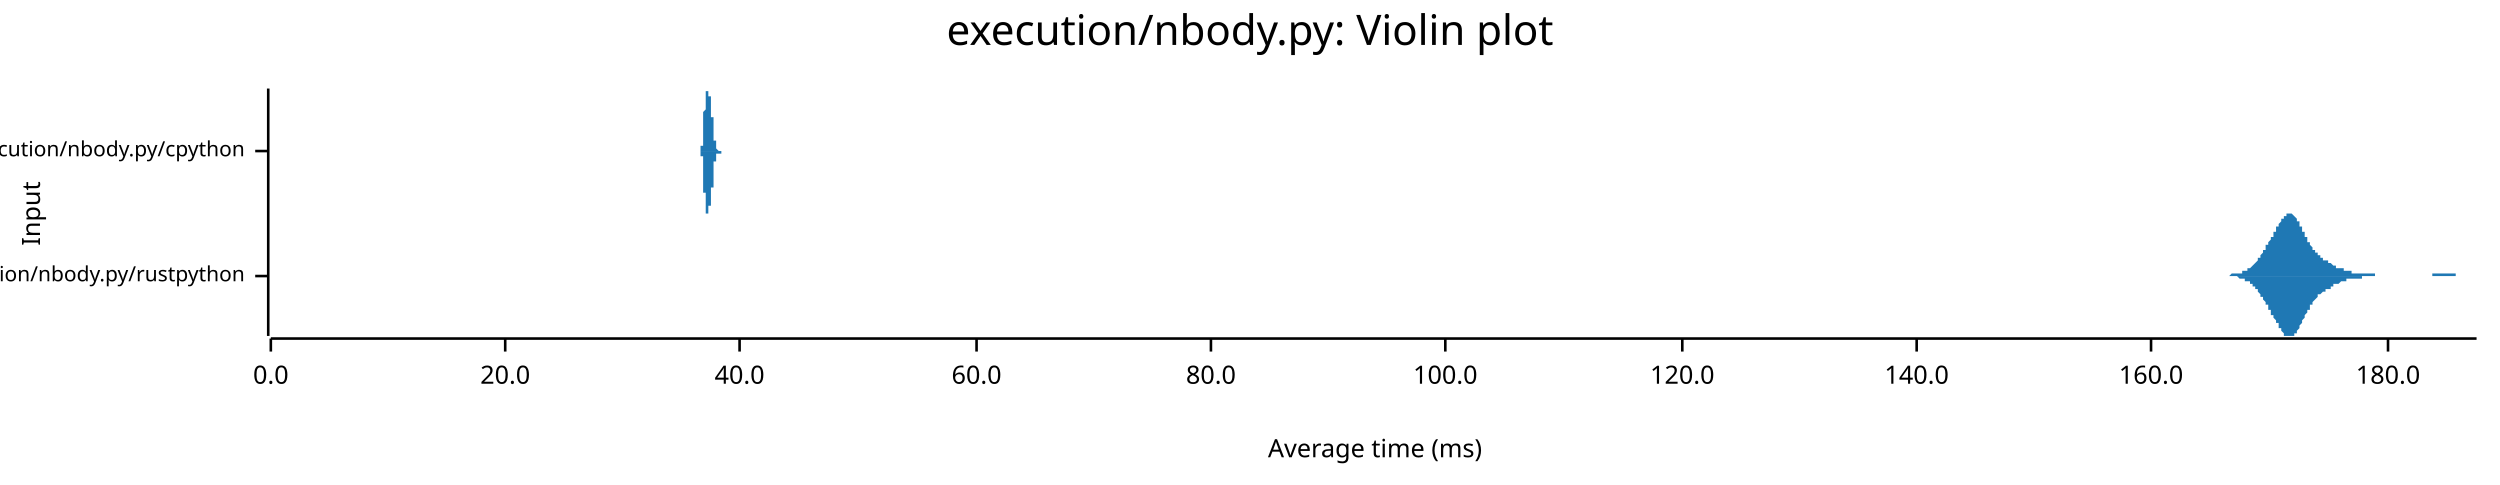
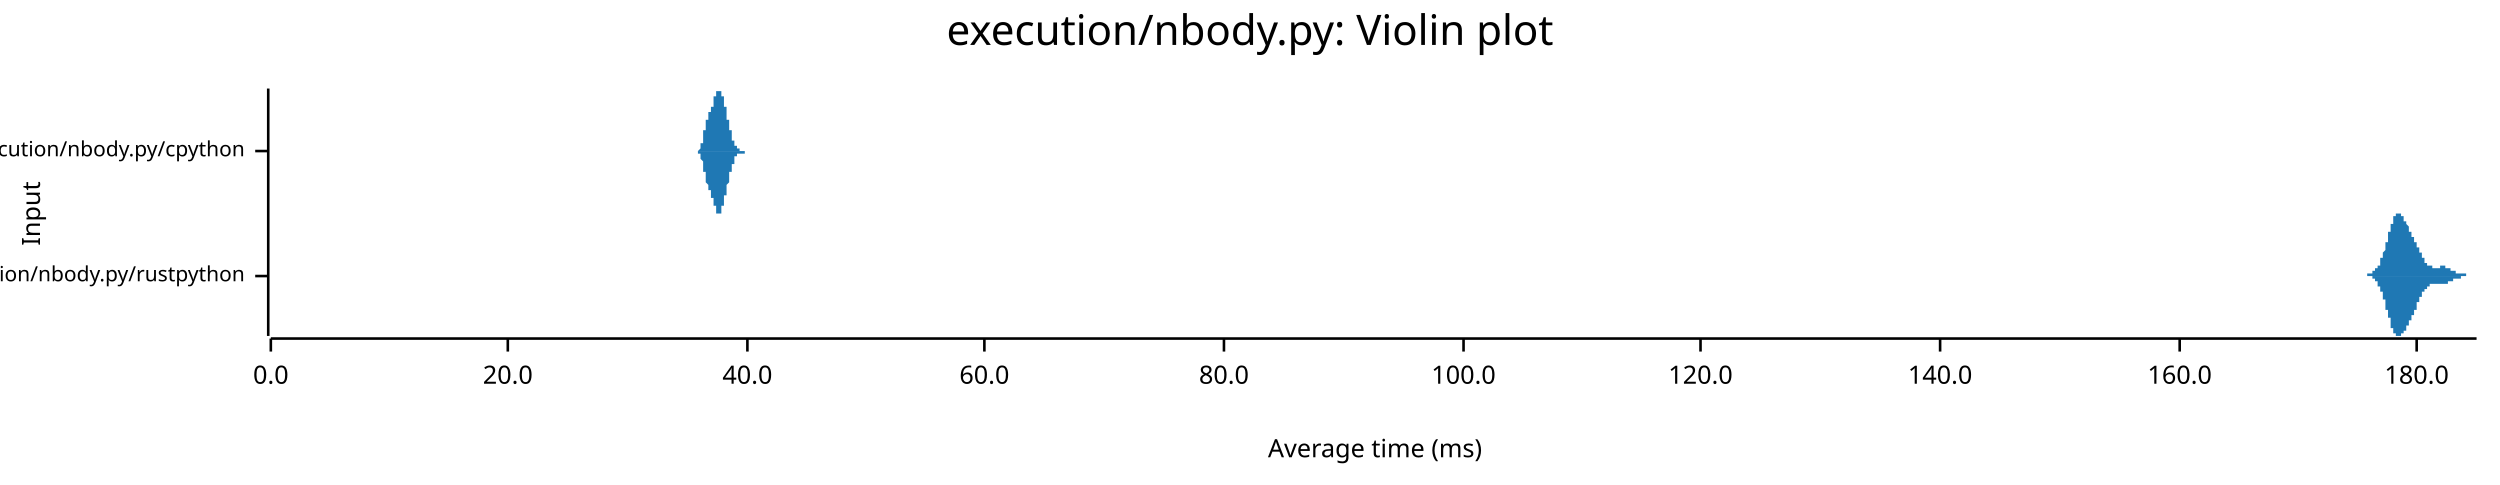
<svg xmlns="http://www.w3.org/2000/svg" width="960" height="186" viewBox="0 0 960 186">
  <text x="480" y="5" dy="0.76em" text-anchor="middle" font-family="sans-serif" font-size="16.129" opacity="1" fill="#000000">
execution/nbody.py: Violin plot
</text>
  <text x="8" y="82" dy="0.76em" text-anchor="middle" font-family="sans-serif" font-size="9.677" opacity="1" fill="#000000" transform="rotate(270, 8, 82)">
Input
</text>
  <text x="528" y="178" dy="-0.5ex" text-anchor="middle" font-family="sans-serif" font-size="9.677" opacity="1" fill="#000000">
Average time (ms)
</text>
  <polyline fill="none" opacity="1" stroke="#000000" stroke-width="1" points="103,34 103,129 " />
  <text x="94" y="106" dy="0.5ex" text-anchor="end" font-family="sans-serif" font-size="8.065" opacity="1" fill="#000000">
execution/nbody.py/rustpython
</text>
  <polyline fill="none" opacity="1" stroke="#000000" stroke-width="1" points="98,106 103,106 " />
  <text x="94" y="58" dy="0.5ex" text-anchor="end" font-family="sans-serif" font-size="8.065" opacity="1" fill="#000000">
execution/nbody.py/cpython
</text>
  <polyline fill="none" opacity="1" stroke="#000000" stroke-width="1" points="98,58 103,58 " />
  <polyline fill="none" opacity="1" stroke="#000000" stroke-width="1" points="104,130 951,130 " />
  <text x="104" y="140" dy="0.76em" text-anchor="middle" font-family="sans-serif" font-size="9.677" opacity="1" fill="#000000">
0.0
</text>
  <polyline fill="none" opacity="1" stroke="#000000" stroke-width="1" points="104,130 104,135 " />
-   <text x="194" y="140" dy="0.76em" text-anchor="middle" font-family="sans-serif" font-size="9.677" opacity="1" fill="#000000">
+   <text x="195" y="140" dy="0.76em" text-anchor="middle" font-family="sans-serif" font-size="9.677" opacity="1" fill="#000000">
20.0
</text>
-   <polyline fill="none" opacity="1" stroke="#000000" stroke-width="1" points="194,130 194,135 " />
-   <text x="284" y="140" dy="0.76em" text-anchor="middle" font-family="sans-serif" font-size="9.677" opacity="1" fill="#000000">
+   <polyline fill="none" opacity="1" stroke="#000000" stroke-width="1" points="195,130 195,135 " />
+   <text x="287" y="140" dy="0.76em" text-anchor="middle" font-family="sans-serif" font-size="9.677" opacity="1" fill="#000000">
40.0
</text>
-   <polyline fill="none" opacity="1" stroke="#000000" stroke-width="1" points="284,130 284,135 " />
-   <text x="375" y="140" dy="0.76em" text-anchor="middle" font-family="sans-serif" font-size="9.677" opacity="1" fill="#000000">
+   <polyline fill="none" opacity="1" stroke="#000000" stroke-width="1" points="287,130 287,135 " />
+   <text x="378" y="140" dy="0.76em" text-anchor="middle" font-family="sans-serif" font-size="9.677" opacity="1" fill="#000000">
60.0
</text>
-   <polyline fill="none" opacity="1" stroke="#000000" stroke-width="1" points="375,130 375,135 " />
-   <text x="465" y="140" dy="0.76em" text-anchor="middle" font-family="sans-serif" font-size="9.677" opacity="1" fill="#000000">
+   <polyline fill="none" opacity="1" stroke="#000000" stroke-width="1" points="378,130 378,135 " />
+   <text x="470" y="140" dy="0.76em" text-anchor="middle" font-family="sans-serif" font-size="9.677" opacity="1" fill="#000000">
80.0
</text>
-   <polyline fill="none" opacity="1" stroke="#000000" stroke-width="1" points="465,130 465,135 " />
-   <text x="555" y="140" dy="0.76em" text-anchor="middle" font-family="sans-serif" font-size="9.677" opacity="1" fill="#000000">
+   <polyline fill="none" opacity="1" stroke="#000000" stroke-width="1" points="470,130 470,135 " />
+   <text x="562" y="140" dy="0.76em" text-anchor="middle" font-family="sans-serif" font-size="9.677" opacity="1" fill="#000000">
100.0
</text>
-   <polyline fill="none" opacity="1" stroke="#000000" stroke-width="1" points="555,130 555,135 " />
-   <text x="646" y="140" dy="0.76em" text-anchor="middle" font-family="sans-serif" font-size="9.677" opacity="1" fill="#000000">
+   <polyline fill="none" opacity="1" stroke="#000000" stroke-width="1" points="562,130 562,135 " />
+   <text x="653" y="140" dy="0.76em" text-anchor="middle" font-family="sans-serif" font-size="9.677" opacity="1" fill="#000000">
120.0
</text>
-   <polyline fill="none" opacity="1" stroke="#000000" stroke-width="1" points="646,130 646,135 " />
-   <text x="736" y="140" dy="0.76em" text-anchor="middle" font-family="sans-serif" font-size="9.677" opacity="1" fill="#000000">
+   <polyline fill="none" opacity="1" stroke="#000000" stroke-width="1" points="653,130 653,135 " />
+   <text x="745" y="140" dy="0.76em" text-anchor="middle" font-family="sans-serif" font-size="9.677" opacity="1" fill="#000000">
140.0
</text>
-   <polyline fill="none" opacity="1" stroke="#000000" stroke-width="1" points="736,130 736,135 " />
-   <text x="826" y="140" dy="0.76em" text-anchor="middle" font-family="sans-serif" font-size="9.677" opacity="1" fill="#000000">
+   <polyline fill="none" opacity="1" stroke="#000000" stroke-width="1" points="745,130 745,135 " />
+   <text x="837" y="140" dy="0.76em" text-anchor="middle" font-family="sans-serif" font-size="9.677" opacity="1" fill="#000000">
160.0
</text>
-   <polyline fill="none" opacity="1" stroke="#000000" stroke-width="1" points="826,130 826,135 " />
-   <text x="917" y="140" dy="0.76em" text-anchor="middle" font-family="sans-serif" font-size="9.677" opacity="1" fill="#000000">
+   <polyline fill="none" opacity="1" stroke="#000000" stroke-width="1" points="837,130 837,135 " />
+   <text x="928" y="140" dy="0.76em" text-anchor="middle" font-family="sans-serif" font-size="9.677" opacity="1" fill="#000000">
180.0
</text>
-   <polyline fill="none" opacity="1" stroke="#000000" stroke-width="1" points="917,130 917,135 " />
-   <polygon opacity="1" fill="#1F78B4" points="850,106 850,106 850,106 851,106 851,106 851,106 851,106 851,106 852,106 852,106 852,106 852,106 852,106 853,106 853,106 853,106 853,106 853,106 854,106 854,106 854,106 854,106 854,106 855,106 855,106 855,106 855,106 855,106 856,106 856,106 856,106 856,106 856,106 857,105 857,105 857,105 857,105 857,105 858,105 858,105 858,105 858,105 858,105 859,105 859,105 859,105 859,105 859,105 860,105 860,105 860,105 860,105 860,105 861,105 861,105 861,105 861,104 861,104 862,104 862,104 862,104 862,104 862,104 863,104 863,104 863,104 863,103 863,103 864,103 864,103 864,103 864,103 865,102 865,102 865,102 865,102 865,102 866,101 866,101 866,101 866,101 866,101 867,100 867,100 867,100 867,100 867,99 868,99 868,99 868,98 868,98 868,98 869,97 869,97 869,97 869,96 869,96 870,96 870,95 870,95 870,95 870,94 871,94 871,94 871,93 871,93 871,93 872,92 872,92 872,92 872,91 872,91 873,91 873,90 873,90 873,90 873,89 874,89 874,88 874,88 874,88 874,87 875,87 875,87 875,86 875,86 875,86 876,85 876,85 876,85 876,84 876,84 877,84 877,84 877,83 877,83 877,83 878,83 878,83 878,82 878,82 878,82 879,82 879,82 879,82 879,82 879,82 880,82 880,82 880,82 880,82 880,82 881,83 881,83 881,83 881,83 881,83 882,84 882,84 882,84 882,85 882,85 883,85 883,86 883,86 883,86 883,87 884,87 884,87 884,88 884,88 884,89 885,89 885,89 885,90 885,90 885,91 886,91 886,91 886,92 886,92 886,93 887,93 887,93 887,94 887,94 887,94 888,95 888,95 888,95 888,95 888,96 889,96 889,96 889,97 889,97 889,97 890,97 890,97 890,98 890,98 890,98 891,98 891,98 891,99 891,99 891,99 892,99 892,99 892,99 892,100 892,100 893,100 893,100 893,100 893,100 894,100 894,100 894,101 894,101 894,101 895,101 895,101 895,101 895,101 895,101 896,102 896,102 896,102 896,102 896,102 897,102 897,102 897,102 897,102 897,103 898,103 898,103 898,103 898,103 898,103 899,103 899,103 899,103 899,103 899,103 900,103 900,104 900,104 900,104 900,104 901,104 901,104 901,104 901,104 901,104 902,104 902,104 902,104 902,104 902,104 903,104 903,104 903,104 903,104 903,105 904,105 904,105 904,105 904,105 904,105 905,105 905,105 905,105 905,105 905,105 906,105 906,105 906,105 906,105 906,105 907,105 907,105 907,105 907,105 907,105 908,105 908,105 908,105 908,105 908,105 909,105 909,105 909,105 909,105 909,105 910,105 910,105 910,105 910,105 910,105 911,105 911,105 911,105 911,105 911,105 912,105 912,105 912,106 912,106 912,106 913,106 913,106 913,106 913,106 913,106 914,106 914,106 914,106 914,106 914,106 915,106 915,106 915,106 915,106 915,106 916,106 916,106 916,106 916,106 916,106 917,106 917,106 917,106 917,106 917,106 918,106 918,106 918,106 918,106 918,106 919,106 919,106 919,106 919,106 919,106 920,106 920,106 920,106 920,106 920,106 921,106 921,106 921,106 921,106 921,106 922,106 922,106 922,106 922,106 923,106 923,106 923,106 923,106 923,106 924,106 924,106 924,106 924,106 924,106 925,106 925,106 925,106 925,106 925,106 926,106 926,106 926,106 926,106 926,106 927,106 927,106 927,106 927,106 927,106 928,106 928,106 928,106 928,106 928,106 929,106 929,106 929,106 929,106 929,106 930,106 930,106 930,106 930,106 930,106 931,106 931,106 931,106 931,106 931,106 932,106 932,106 932,106 932,106 932,106 933,106 933,106 933,106 933,106 933,106 934,106 934,106 934,105 934,105 934,105 935,105 935,105 935,105 935,105 935,105 936,105 936,105 936,105 936,105 936,105 937,105 937,105 937,105 937,105 937,105 938,105 938,105 938,105 938,105 938,105 939,105 939,105 939,105 939,105 939,105 940,105 940,105 940,105 940,105 940,105 941,105 941,105 941,105 941,105 941,105 942,105 942,105 942,105 942,105 942,105 943,105 943,106 943,106 943,106 943,106 944,106 944,106 944,106 944,106 944,106 945,106 945,106 945,106 945,106 945,106 946,106 946,106 946,106 946,106 946,106 947,106 947,106 947,106 947,106 947,106 948,106 948,106 948,106 948,106 948,106 949,106 949,106 949,106 949,106 949,106 950,106 950,106 950,106 950,106 951,106 951,106 850,106 " />
-   <polygon opacity="1" fill="#1F78B4" points="850,106 850,106 850,106 851,106 851,106 851,106 851,106 851,106 852,106 852,106 852,106 852,106 852,106 853,106 853,106 853,106 853,106 853,106 854,106 854,106 854,106 854,106 854,106 855,106 855,106 855,106 855,106 855,106 856,106 856,106 856,106 856,106 856,106 857,106 857,106 857,106 857,106 857,106 858,106 858,106 858,106 858,106 858,106 859,106 859,106 859,106 859,106 859,106 860,107 860,107 860,107 860,107 860,107 861,107 861,107 861,107 861,107 861,107 862,107 862,107 862,107 862,108 862,108 863,108 863,108 863,108 863,108 863,108 864,108 864,109 864,109 864,109 865,109 865,109 865,109 865,110 865,110 866,110 866,110 866,110 866,111 866,111 867,111 867,111 867,112 867,112 867,112 868,113 868,113 868,113 868,113 868,114 869,114 869,114 869,115 869,115 869,115 870,116 870,116 870,116 870,117 870,117 871,117 871,118 871,118 871,118 871,119 872,119 872,119 872,120 872,120 872,121 873,121 873,121 873,122 873,122 873,122 874,123 874,123 874,123 874,124 874,124 875,124 875,125 875,125 875,126 875,126 876,126 876,126 876,127 876,127 876,127 877,128 877,128 877,128 877,128 877,129 878,129 878,129 878,129 878,129 878,129 879,129 879,129 879,129 879,129 879,129 880,129 880,129 880,129 880,129 880,129 881,129 881,129 881,129 881,128 881,128 882,128 882,128 882,127 882,127 882,127 883,126 883,126 883,126 883,125 883,125 884,124 884,124 884,124 884,123 884,123 885,122 885,122 885,122 885,121 885,121 886,120 886,120 886,120 886,119 886,119 887,119 887,118 887,118 887,118 887,117 888,117 888,117 888,116 888,116 888,116 889,115 889,115 889,115 889,115 889,115 890,114 890,114 890,114 890,114 890,113 891,113 891,113 891,113 891,113 891,113 892,112 892,112 892,112 892,112 892,112 893,112 893,112 893,111 893,111 894,111 894,111 894,111 894,111 894,111 895,111 895,110 895,110 895,110 895,110 896,110 896,110 896,110 896,110 896,109 897,109 897,109 897,109 897,109 897,109 898,109 898,109 898,109 898,109 898,109 899,108 899,108 899,108 899,108 899,108 900,108 900,108 900,108 900,108 900,108 901,108 901,108 901,108 901,108 901,107 902,107 902,107 902,107 902,107 902,107 903,107 903,107 903,107 903,107 903,107 904,107 904,107 904,107 904,107 904,107 905,107 905,107 905,107 905,107 905,107 906,107 906,107 906,107 906,107 906,107 907,107 907,106 907,106 907,106 907,106 908,106 908,106 908,106 908,106 908,106 909,106 909,106 909,106 909,106 909,106 910,106 910,106 910,106 910,106 910,106 911,106 911,106 911,106 911,106 911,106 912,106 912,106 912,106 912,106 912,106 913,106 913,106 913,106 913,106 913,106 914,106 914,106 914,106 914,106 914,106 915,106 915,106 915,106 915,106 915,106 916,106 916,106 916,106 916,106 916,106 917,106 917,106 917,106 917,106 917,106 918,106 918,106 918,106 918,106 918,106 919,106 919,106 919,106 919,106 919,106 920,106 920,106 920,106 920,106 920,106 921,106 921,106 921,106 921,106 921,106 922,106 922,106 922,106 922,106 923,106 923,106 923,106 923,106 923,106 924,106 924,106 924,106 924,106 924,106 925,106 925,106 925,106 925,106 925,106 926,106 926,106 926,106 926,106 926,106 927,106 927,106 927,106 927,106 927,106 928,106 928,106 928,106 928,106 928,106 929,106 929,106 929,106 929,106 929,106 930,106 930,106 930,106 930,106 930,106 931,106 931,106 931,106 931,106 931,106 932,106 932,106 932,106 932,106 932,106 933,106 933,106 933,106 933,106 933,106 934,106 934,106 934,106 934,106 934,106 935,106 935,106 935,106 935,106 935,106 936,106 936,106 936,106 936,106 936,106 937,106 937,106 937,106 937,106 937,106 938,106 938,106 938,106 938,106 938,106 939,106 939,106 939,106 939,106 939,106 940,106 940,106 940,106 940,106 940,106 941,106 941,106 941,106 941,106 941,106 942,106 942,106 942,106 942,106 942,106 943,106 943,106 943,106 943,106 943,106 944,106 944,106 944,106 944,106 944,106 945,106 945,106 945,106 945,106 945,106 946,106 946,106 946,106 946,106 946,106 947,106 947,106 947,106 947,106 947,106 948,106 948,106 948,106 948,106 948,106 949,106 949,106 949,106 949,106 949,106 950,106 950,106 950,106 950,106 951,106 951,106 850,106 " />
-   <polygon opacity="1" fill="#1F78B4" points="268,58 268,58 268,58 268,58 268,58 269,58 269,58 269,58 269,58 269,58 269,58 269,58 269,58 269,58 269,58 269,58 269,58 269,58 269,58 269,58 269,58 269,58 269,58 269,58 269,58 269,58 269,58 269,58 269,58 269,58 269,58 269,58 269,58 269,58 269,58 269,58 269,58 269,58 269,58 269,58 269,57 269,57 269,57 269,57 269,57 269,57 269,57 269,57 269,57 269,57 269,57 269,57 269,57 269,56 269,56 269,56 270,56 270,56 270,56 270,56 270,56 270,55 270,55 270,55 270,55 270,55 270,55 270,54 270,54 270,54 270,54 270,54 270,53 270,53 270,53 270,53 270,53 270,52 270,52 270,52 270,52 270,51 270,51 270,51 270,50 270,50 270,50 270,50 270,49 270,49 270,49 270,48 270,48 270,48 270,47 270,47 270,47 270,46 270,46 270,46 270,45 270,45 270,44 270,44 270,44 270,43 270,43 270,43 271,42 271,42 271,42 271,41 271,41 271,41 271,40 271,40 271,40 271,39 271,39 271,39 271,38 271,38 271,38 271,38 271,37 271,37 271,37 271,37 271,36 271,36 271,36 271,36 271,36 271,35 271,35 271,35 271,35 271,35 271,35 271,35 271,35 271,35 271,35 271,35 271,35 271,35 271,35 271,34 271,35 271,35 271,35 271,35 271,35 271,35 271,35 271,35 271,35 271,35 271,35 272,35 272,35 272,35 272,35 272,35 272,35 272,35 272,35 272,35 272,36 272,36 272,36 272,36 272,36 272,36 272,36 272,36 272,36 272,36 272,36 272,36 272,36 272,36 272,36 272,37 272,37 272,37 272,37 272,37 272,37 272,37 272,37 272,37 272,37 272,37 272,37 272,37 272,37 272,37 272,37 272,37 272,37 272,37 272,37 272,37 272,37 272,37 272,37 272,37 272,37 272,37 272,37 273,37 273,37 273,37 273,37 273,37 273,37 273,37 273,37 273,37 273,37 273,37 273,38 273,38 273,38 273,38 273,38 273,38 273,38 273,38 273,38 273,38 273,38 273,39 273,39 273,39 273,39 273,39 273,39 273,39 273,40 273,40 273,40 273,40 273,40 273,41 273,41 273,41 273,41 273,41 273,42 273,42 273,42 273,42 273,43 273,43 273,43 273,43 273,44 273,44 273,44 273,45 274,45 274,45 274,45 274,46 274,46 274,46 274,47 274,47 274,47 274,47 274,48 274,48 274,48 274,48 274,49 274,49 274,49 274,49 274,50 274,50 274,50 274,50 274,51 274,51 274,51 274,51 274,51 274,52 274,52 274,52 274,52 274,52 274,52 274,52 274,53 274,53 274,53 274,53 274,53 274,53 274,53 274,53 274,54 274,54 274,54 274,54 274,54 274,54 274,54 274,54 274,54 274,54 275,54 275,55 275,55 275,55 275,55 275,55 275,55 275,55 275,55 275,55 275,55 275,55 275,55 275,55 275,55 275,55 275,56 275,56 275,56 275,56 275,56 275,56 275,56 275,56 275,56 275,56 275,56 275,56 275,56 275,56 275,56 275,57 275,57 275,57 275,57 275,57 275,57 275,57 275,57 275,57 275,57 275,57 275,57 275,57 275,57 275,57 275,57 275,57 275,57 275,57 275,57 276,58 276,58 276,58 276,58 276,58 276,58 276,58 276,58 276,58 276,58 276,58 276,58 276,58 276,58 276,58 276,58 276,58 276,58 276,58 276,58 276,58 276,58 276,58 276,58 276,58 276,58 276,58 276,58 276,58 276,58 276,58 276,58 276,58 276,58 276,58 276,58 276,58 276,58 276,58 276,58 276,58 276,58 276,58 276,58 276,58 276,58 276,58 276,58 276,58 276,58 276,58 276,58 277,58 277,58 277,58 277,58 277,58 277,58 277,58 277,58 277,58 277,58 277,58 277,58 277,58 277,58 277,58 277,58 277,58 277,58 277,58 277,58 277,58 277,58 277,58 277,58 277,58 277,58 277,58 277,58 277,58 277,58 277,58 277,58 277,58 277,58 277,58 277,58 277,58 277,58 277,58 277,58 277,58 277,58 277,58 277,58 277,58 277,58 277,58 277,58 277,58 277,58 277,58 278,58 278,58 278,58 278,58 278,58 278,58 278,58 278,58 278,58 278,58 278,58 278,58 278,58 278,58 278,58 278,58 278,58 278,58 278,58 278,58 278,58 278,58 278,58 278,58 278,58 278,58 278,58 278,58 278,58 278,58 278,58 278,58 278,58 268,58 " />
-   <polygon opacity="1" fill="#1F78B4" points="268,58 268,58 268,58 268,58 268,58 269,58 269,58 269,58 269,58 269,58 269,58 269,58 269,58 269,58 269,58 269,58 269,58 269,58 269,58 269,58 269,58 269,58 269,58 269,58 269,58 269,58 269,59 269,59 269,59 269,59 269,59 269,59 269,59 269,59 269,59 269,59 269,59 269,59 269,59 269,59 269,59 269,59 269,59 269,59 269,59 269,59 269,59 269,59 269,60 269,60 269,60 269,60 269,60 269,60 269,60 269,60 270,60 270,61 270,61 270,61 270,61 270,61 270,61 270,61 270,62 270,62 270,62 270,62 270,62 270,62 270,63 270,63 270,63 270,63 270,63 270,64 270,64 270,64 270,64 270,65 270,65 270,65 270,65 270,66 270,66 270,66 270,67 270,67 270,67 270,68 270,68 270,68 270,69 270,69 270,69 270,70 270,70 270,70 270,71 270,71 270,71 270,72 270,72 270,72 270,73 270,73 270,74 270,74 271,74 271,75 271,75 271,75 271,76 271,76 271,76 271,77 271,77 271,77 271,78 271,78 271,78 271,78 271,79 271,79 271,79 271,79 271,80 271,80 271,80 271,80 271,81 271,81 271,81 271,81 271,81 271,81 271,81 271,82 271,82 271,82 271,82 271,82 271,82 271,82 271,82 271,82 271,82 271,82 271,82 271,82 271,82 271,82 271,82 271,82 271,82 271,82 271,82 271,82 271,82 272,82 272,82 272,81 272,81 272,81 272,81 272,81 272,81 272,81 272,81 272,81 272,81 272,81 272,81 272,81 272,81 272,80 272,80 272,80 272,80 272,80 272,80 272,80 272,80 272,80 272,80 272,80 272,80 272,80 272,80 272,80 272,80 272,80 272,80 272,80 272,80 272,80 272,80 272,80 272,80 272,80 272,79 272,79 272,79 272,79 272,79 272,79 272,79 272,79 272,79 272,79 272,79 273,79 273,79 273,79 273,79 273,79 273,79 273,79 273,79 273,79 273,79 273,79 273,79 273,79 273,79 273,79 273,79 273,79 273,79 273,78 273,78 273,78 273,78 273,78 273,78 273,78 273,78 273,77 273,77 273,77 273,77 273,77 273,77 273,76 273,76 273,76 273,76 273,76 273,75 273,75 273,75 273,75 273,74 273,74 273,74 273,74 273,73 273,73 273,73 273,72 273,72 273,72 274,72 274,71 274,71 274,71 274,70 274,70 274,70 274,70 274,69 274,69 274,69 274,69 274,68 274,68 274,68 274,68 274,67 274,67 274,67 274,67 274,66 274,66 274,66 274,66 274,66 274,65 274,65 274,65 274,65 274,65 274,64 274,64 274,64 274,64 274,64 274,64 274,64 274,63 274,63 274,63 274,63 274,63 274,63 274,63 274,63 274,63 274,63 274,62 274,62 274,62 274,62 274,62 275,62 275,62 275,62 275,62 275,62 275,62 275,62 275,62 275,61 275,61 275,61 275,61 275,61 275,61 275,61 275,61 275,61 275,61 275,61 275,61 275,61 275,61 275,61 275,60 275,60 275,60 275,60 275,60 275,60 275,60 275,60 275,60 275,60 275,60 275,60 275,60 275,60 275,60 275,60 275,60 275,59 275,59 275,59 275,59 275,59 275,59 275,59 275,59 275,59 275,59 275,59 276,59 276,59 276,59 276,59 276,59 276,59 276,59 276,59 276,59 276,59 276,59 276,59 276,59 276,59 276,59 276,59 276,59 276,59 276,59 276,59 276,59 276,59 276,59 276,59 276,59 276,59 276,59 276,59 276,59 276,59 276,59 276,59 276,59 276,59 276,59 276,59 276,59 276,59 276,59 276,59 276,59 276,59 276,59 276,59 276,59 276,59 276,59 276,59 276,59 276,59 276,59 276,59 277,59 277,59 277,59 277,59 277,59 277,59 277,59 277,59 277,59 277,59 277,59 277,59 277,59 277,59 277,59 277,59 277,59 277,59 277,59 277,59 277,59 277,59 277,59 277,59 277,59 277,59 277,59 277,59 277,59 277,59 277,59 277,59 277,59 277,59 277,59 277,59 277,59 277,59 277,59 277,58 277,58 277,58 277,58 277,58 277,58 277,58 277,58 277,58 277,58 277,58 277,58 278,58 278,58 278,58 278,58 278,58 278,58 278,58 278,58 278,58 278,58 278,58 278,58 278,58 278,58 278,58 278,58 278,58 278,58 278,58 278,58 278,58 278,58 278,58 278,58 278,58 278,58 278,58 278,58 278,58 278,58 278,58 278,58 278,58 268,58 " />
+   <polyline fill="none" opacity="1" stroke="#000000" stroke-width="1" points="928,130 928,135 " />
+   <polygon opacity="1" fill="#1F78B4" points="907,106 907,106 907,106 907,106 907,106 907,106 907,106 907,106 907,106 907,106 907,106 908,106 908,106 908,106 908,106 908,106 908,106 908,106 908,106 908,106 908,106 908,106 908,106 909,106 909,106 909,106 909,106 909,106 909,106 909,106 909,106 909,106 909,105 909,105 910,105 910,105 910,105 910,105 910,105 910,105 910,105 910,105 910,105 910,105 910,105 911,105 911,105 911,105 911,105 911,105 911,105 911,105 911,105 911,105 911,105 911,104 911,104 912,104 912,104 912,104 912,104 912,104 912,104 912,104 912,104 912,104 912,103 912,103 913,103 913,103 913,103 913,103 913,103 913,103 913,102 913,102 913,102 913,102 913,102 914,102 914,101 914,101 914,101 914,101 914,101 914,101 914,100 914,100 914,100 914,100 914,99 915,99 915,99 915,99 915,99 915,98 915,98 915,98 915,97 915,97 915,97 915,97 916,96 916,96 916,96 916,95 916,95 916,95 916,95 916,94 916,94 916,94 916,93 916,93 917,93 917,92 917,92 917,92 917,91 917,91 917,91 917,90 917,90 917,90 917,89 918,89 918,89 918,88 918,88 918,88 918,87 918,87 918,87 918,87 918,86 918,86 919,86 919,85 919,85 919,85 919,85 919,84 919,84 919,84 919,84 919,84 919,83 919,83 920,83 920,83 920,83 920,83 920,83 920,82 920,82 920,82 920,82 920,82 920,82 921,82 921,82 921,82 921,82 921,82 921,82 921,82 921,82 921,82 921,82 921,82 922,82 922,82 922,82 922,82 922,83 922,83 922,83 922,83 922,83 922,83 922,83 922,83 923,83 923,83 923,84 923,84 923,84 923,84 923,84 923,84 923,84 923,85 923,85 924,85 924,85 924,85 924,85 924,86 924,86 924,86 924,86 924,86 924,86 924,86 925,87 925,87 925,87 925,87 925,87 925,87 925,88 925,88 925,88 925,88 925,88 925,89 926,89 926,89 926,89 926,89 926,89 926,90 926,90 926,90 926,90 926,90 926,91 927,91 927,91 927,91 927,91 927,91 927,92 927,92 927,92 927,92 927,92 927,93 928,93 928,93 928,93 928,93 928,94 928,94 928,94 928,94 928,94 928,95 928,95 928,95 929,95 929,95 929,96 929,96 929,96 929,96 929,96 929,97 929,97 929,97 929,97 930,97 930,98 930,98 930,98 930,98 930,98 930,98 930,99 930,99 930,99 930,99 931,99 931,99 931,100 931,100 931,100 931,100 931,100 931,100 931,100 931,101 931,101 931,101 932,101 932,101 932,101 932,101 932,101 932,101 932,102 932,102 932,102 932,102 932,102 933,102 933,102 933,102 933,102 933,102 933,102 933,102 933,102 933,102 933,102 933,102 933,102 934,102 934,103 934,103 934,103 934,103 934,103 934,103 934,103 934,103 934,103 934,103 935,103 935,103 935,103 935,103 935,103 935,103 935,103 935,103 935,103 935,103 935,103 936,103 936,103 936,103 936,103 936,103 936,103 936,103 936,103 936,103 936,103 936,103 936,103 937,103 937,102 937,102 937,102 937,102 937,102 937,102 937,102 937,102 937,102 937,102 938,102 938,102 938,102 938,102 938,102 938,102 938,102 938,102 938,102 938,102 938,102 939,102 939,103 939,103 939,103 939,103 939,103 939,103 939,103 939,103 939,103 939,103 939,103 940,103 940,103 940,103 940,103 940,103 940,103 940,103 940,103 940,103 940,103 940,103 941,103 941,103 941,103 941,103 941,103 941,103 941,103 941,103 941,103 941,104 941,104 942,104 942,104 942,104 942,104 942,104 942,104 942,104 942,104 942,104 942,104 942,104 942,104 943,104 943,104 943,104 943,104 943,104 943,104 943,104 943,104 943,104 943,105 943,105 944,105 944,105 944,105 944,105 944,105 944,105 944,105 944,105 944,105 944,105 944,105 945,105 945,105 945,105 945,105 945,105 945,105 945,105 945,105 945,105 945,105 945,105 945,105 946,105 946,105 946,105 946,105 946,105 946,105 946,105 946,105 946,105 946,105 946,105 947,105 947,106 947,106 947,106 947,106 947,106 947,106 947,106 947,106 947,106 947,106 948,106 948,106 948,106 948,106 948,106 948,106 948,106 948,106 948,106 948,106 948,106 948,106 949,106 949,106 949,106 949,106 949,106 949,106 949,106 949,106 949,106 949,106 949,106 950,106 950,106 950,106 950,106 950,106 950,106 950,106 950,106 950,106 950,106 950,106 951,106 951,106 907,106 " />
+   <polygon opacity="1" fill="#1F78B4" points="907,106 907,106 907,106 907,106 907,106 907,106 907,106 907,106 907,106 907,106 907,106 908,106 908,106 908,106 908,106 908,106 908,106 908,106 908,106 908,106 908,106 908,106 908,106 909,106 909,106 909,106 909,106 909,106 909,106 909,106 909,106 909,106 909,106 909,106 910,106 910,106 910,106 910,106 910,106 910,106 910,106 910,106 910,106 910,106 910,106 911,106 911,106 911,107 911,107 911,107 911,107 911,107 911,107 911,107 911,107 911,107 911,107 912,107 912,107 912,107 912,107 912,107 912,108 912,108 912,108 912,108 912,108 912,108 913,108 913,108 913,108 913,109 913,109 913,109 913,109 913,109 913,109 913,110 913,110 914,110 914,110 914,110 914,110 914,111 914,111 914,111 914,111 914,111 914,112 914,112 914,112 915,112 915,112 915,113 915,113 915,113 915,113 915,114 915,114 915,114 915,115 915,115 916,115 916,115 916,116 916,116 916,116 916,117 916,117 916,117 916,118 916,118 916,118 916,119 917,119 917,119 917,120 917,120 917,120 917,121 917,121 917,121 917,122 917,122 917,122 918,122 918,123 918,123 918,123 918,124 918,124 918,124 918,125 918,125 918,125 918,126 919,126 919,126 919,126 919,127 919,127 919,127 919,127 919,127 919,128 919,128 919,128 919,128 920,128 920,129 920,129 920,129 920,129 920,129 920,129 920,129 920,129 920,129 920,129 921,129 921,129 921,129 921,129 921,129 921,129 921,129 921,129 921,129 921,129 921,129 922,129 922,129 922,129 922,129 922,129 922,129 922,129 922,129 922,129 922,128 922,128 922,128 923,128 923,128 923,128 923,128 923,128 923,127 923,127 923,127 923,127 923,127 923,127 924,127 924,126 924,126 924,126 924,126 924,126 924,126 924,125 924,125 924,125 924,125 925,125 925,125 925,125 925,124 925,124 925,124 925,124 925,124 925,123 925,123 925,123 925,123 926,123 926,123 926,122 926,122 926,122 926,122 926,122 926,122 926,121 926,121 926,121 927,121 927,121 927,120 927,120 927,120 927,120 927,120 927,119 927,119 927,119 927,119 928,119 928,118 928,118 928,118 928,118 928,118 928,117 928,117 928,117 928,117 928,117 928,116 929,116 929,116 929,116 929,116 929,115 929,115 929,115 929,115 929,115 929,114 929,114 930,114 930,114 930,114 930,114 930,113 930,113 930,113 930,113 930,113 930,113 930,112 931,112 931,112 931,112 931,112 931,112 931,111 931,111 931,111 931,111 931,111 931,111 931,111 932,111 932,110 932,110 932,110 932,110 932,110 932,110 932,110 932,110 932,110 932,110 933,110 933,110 933,109 933,109 933,109 933,109 933,109 933,109 933,109 933,109 933,109 933,109 934,109 934,109 934,109 934,109 934,109 934,109 934,109 934,109 934,109 934,109 934,109 935,109 935,109 935,109 935,109 935,109 935,109 935,109 935,109 935,109 935,109 935,109 936,109 936,109 936,109 936,109 936,109 936,109 936,109 936,109 936,109 936,109 936,109 936,109 937,109 937,109 937,109 937,109 937,109 937,109 937,109 937,109 937,109 937,109 937,109 938,109 938,109 938,109 938,109 938,109 938,109 938,109 938,109 938,109 938,109 938,109 939,109 939,109 939,109 939,109 939,109 939,109 939,109 939,109 939,109 939,109 939,109 939,109 940,109 940,109 940,109 940,109 940,109 940,109 940,109 940,108 940,108 940,108 940,108 941,108 941,108 941,108 941,108 941,108 941,108 941,108 941,108 941,108 941,108 941,108 942,108 942,108 942,108 942,108 942,108 942,108 942,108 942,108 942,108 942,107 942,107 942,107 943,107 943,107 943,107 943,107 943,107 943,107 943,107 943,107 943,107 943,107 943,107 944,107 944,107 944,107 944,107 944,107 944,107 944,107 944,107 944,107 944,107 944,107 945,107 945,107 945,106 945,106 945,106 945,106 945,106 945,106 945,106 945,106 945,106 945,106 946,106 946,106 946,106 946,106 946,106 946,106 946,106 946,106 946,106 946,106 946,106 947,106 947,106 947,106 947,106 947,106 947,106 947,106 947,106 947,106 947,106 947,106 948,106 948,106 948,106 948,106 948,106 948,106 948,106 948,106 948,106 948,106 948,106 948,106 949,106 949,106 949,106 949,106 949,106 949,106 949,106 949,106 949,106 949,106 949,106 950,106 950,106 950,106 950,106 950,106 950,106 950,106 950,106 950,106 950,106 950,106 951,106 951,106 907,106 " />
+   <polygon opacity="1" fill="#1F78B4" points="267,58 267,58 267,58 267,58 267,58 267,58 267,58 267,58 267,58 267,58 267,58 267,58 267,58 267,58 267,58 268,58 268,58 268,58 268,58 268,58 268,58 268,58 268,58 268,58 268,58 268,58 268,58 268,58 268,58 268,58 268,58 268,58 268,58 268,58 268,58 268,58 268,58 268,58 268,58 269,57 269,57 269,57 269,57 269,57 269,57 269,57 269,57 269,57 269,57 269,57 269,57 269,57 269,56 269,56 269,56 269,56 269,56 269,56 269,56 269,56 269,55 269,55 269,55 269,55 270,55 270,55 270,55 270,54 270,54 270,54 270,54 270,54 270,53 270,53 270,53 270,53 270,53 270,52 270,52 270,52 270,52 270,52 270,51 270,51 270,51 270,51 270,51 270,50 271,50 271,50 271,50 271,50 271,49 271,49 271,49 271,49 271,49 271,48 271,48 271,48 271,48 271,48 271,47 271,47 271,47 271,47 271,47 271,47 271,46 271,46 271,46 271,46 272,46 272,46 272,46 272,45 272,45 272,45 272,45 272,45 272,45 272,45 272,45 272,45 272,44 272,44 272,44 272,44 272,44 272,44 272,44 272,44 272,44 272,44 272,44 272,43 273,43 273,43 273,43 273,43 273,43 273,43 273,43 273,43 273,43 273,43 273,42 273,42 273,42 273,42 273,42 273,42 273,42 273,42 273,42 273,41 273,41 273,41 273,41 273,41 274,41 274,41 274,41 274,40 274,40 274,40 274,40 274,40 274,40 274,40 274,39 274,39 274,39 274,39 274,39 274,39 274,38 274,38 274,38 274,38 274,38 274,38 274,38 274,37 275,37 275,37 275,37 275,37 275,37 275,37 275,37 275,36 275,36 275,36 275,36 275,36 275,36 275,36 275,36 275,35 275,35 275,35 275,35 275,35 275,35 275,35 275,35 275,35 276,35 276,35 276,35 276,35 276,35 276,35 276,35 276,35 276,35 276,35 276,35 276,34 276,35 276,35 276,35 276,35 276,35 276,35 276,35 276,35 276,35 276,35 276,35 276,35 277,35 277,35 277,35 277,35 277,35 277,35 277,35 277,35 277,35 277,36 277,36 277,36 277,36 277,36 277,36 277,36 277,36 277,36 277,36 277,37 277,37 277,37 277,37 277,37 278,37 278,37 278,38 278,38 278,38 278,38 278,38 278,38 278,38 278,39 278,39 278,39 278,39 278,39 278,39 278,40 278,40 278,40 278,40 278,40 278,41 278,41 278,41 278,41 278,41 279,41 279,42 279,42 279,42 279,42 279,42 279,43 279,43 279,43 279,43 279,43 279,44 279,44 279,44 279,44 279,44 279,45 279,45 279,45 279,45 279,45 279,46 279,46 279,46 280,46 280,46 280,46 280,47 280,47 280,47 280,47 280,47 280,48 280,48 280,48 280,48 280,48 280,48 280,49 280,49 280,49 280,49 280,49 280,49 280,50 280,50 280,50 280,50 281,50 281,50 281,51 281,51 281,51 281,51 281,51 281,51 281,52 281,52 281,52 281,52 281,52 281,52 281,52 281,53 281,53 281,53 281,53 281,53 281,53 281,53 281,54 281,54 282,54 282,54 282,54 282,54 282,54 282,55 282,55 282,55 282,55 282,55 282,55 282,55 282,55 282,55 282,56 282,56 282,56 282,56 282,56 282,56 282,56 282,56 282,56 282,56 283,56 283,56 283,56 283,57 283,57 283,57 283,57 283,57 283,57 283,57 283,57 283,57 283,57 283,57 283,57 283,57 283,57 283,57 283,57 283,57 283,57 283,57 283,57 283,57 284,57 284,57 284,57 284,57 284,57 284,57 284,57 284,57 284,57 284,57 284,57 284,57 284,57 284,57 284,58 284,58 284,58 284,58 284,58 284,58 284,58 284,58 284,58 284,58 285,58 285,58 285,58 285,58 285,58 285,58 285,58 285,58 285,58 285,58 285,58 285,58 285,58 285,58 285,58 285,58 285,58 285,58 285,58 285,58 285,58 285,58 285,58 285,58 286,58 286,58 286,58 286,58 286,58 286,58 286,58 286,58 286,58 286,58 286,58 286,58 286,58 286,58 286,58 286,58 286,58 286,58 286,58 286,58 286,58 286,58 286,58 286,58 287,58 287,58 287,58 287,58 287,58 287,58 287,58 287,58 287,58 287,58 287,58 287,58 287,58 287,58 287,58 287,58 287,58 287,58 287,58 287,58 287,58 287,58 287,58 287,58 288,58 288,58 288,58 288,58 267,58 " />
+   <polygon opacity="1" fill="#1F78B4" points="267,58 267,58 267,58 267,58 267,58 267,58 267,58 267,58 267,58 267,58 267,58 267,58 267,58 267,58 267,58 268,58 268,58 268,58 268,58 268,58 268,58 268,58 268,58 268,58 268,58 268,59 268,59 268,59 268,59 268,59 268,59 268,59 268,59 268,59 268,59 268,59 268,59 268,59 268,59 269,59 269,59 269,59 269,59 269,59 269,59 269,59 269,59 269,60 269,60 269,60 269,60 269,60 269,60 269,60 269,60 269,60 269,61 269,61 269,61 269,61 269,61 269,61 269,61 269,61 270,62 270,62 270,62 270,62 270,62 270,62 270,63 270,63 270,63 270,63 270,63 270,64 270,64 270,64 270,64 270,64 270,65 270,65 270,65 270,65 270,65 270,66 270,66 270,66 271,66 271,67 271,67 271,67 271,67 271,67 271,68 271,68 271,68 271,68 271,68 271,69 271,69 271,69 271,69 271,69 271,69 271,70 271,70 271,70 271,70 271,70 271,70 271,70 272,71 272,71 272,71 272,71 272,71 272,71 272,71 272,71 272,72 272,72 272,72 272,72 272,72 272,72 272,72 272,72 272,72 272,72 272,73 272,73 272,73 272,73 272,73 272,73 273,73 273,73 273,73 273,73 273,73 273,74 273,74 273,74 273,74 273,74 273,74 273,74 273,74 273,74 273,74 273,75 273,75 273,75 273,75 273,75 273,75 273,75 273,75 273,76 274,76 274,76 274,76 274,76 274,76 274,76 274,77 274,77 274,77 274,77 274,77 274,77 274,77 274,78 274,78 274,78 274,78 274,78 274,78 274,78 274,79 274,79 274,79 274,79 275,79 275,79 275,79 275,80 275,80 275,80 275,80 275,80 275,80 275,80 275,80 275,81 275,81 275,81 275,81 275,81 275,81 275,81 275,81 275,81 275,81 275,82 275,82 275,82 276,82 276,82 276,82 276,82 276,82 276,82 276,82 276,82 276,82 276,82 276,82 276,82 276,82 276,82 276,82 276,82 276,82 276,82 276,82 276,82 276,82 276,82 276,82 276,82 277,82 277,82 277,82 277,81 277,81 277,81 277,81 277,81 277,81 277,81 277,81 277,81 277,81 277,81 277,80 277,80 277,80 277,80 277,80 277,80 277,80 277,80 277,80 277,79 278,79 278,79 278,79 278,79 278,79 278,79 278,78 278,78 278,78 278,78 278,78 278,78 278,77 278,77 278,77 278,77 278,77 278,77 278,76 278,76 278,76 278,76 278,76 278,75 278,75 279,75 279,75 279,75 279,74 279,74 279,74 279,74 279,74 279,74 279,73 279,73 279,73 279,73 279,73 279,72 279,72 279,72 279,72 279,72 279,71 279,71 279,71 279,71 279,71 280,70 280,70 280,70 280,70 280,70 280,69 280,69 280,69 280,69 280,69 280,69 280,68 280,68 280,68 280,68 280,68 280,68 280,67 280,67 280,67 280,67 280,67 280,67 280,66 281,66 281,66 281,66 281,66 281,66 281,65 281,65 281,65 281,65 281,65 281,65 281,64 281,64 281,64 281,64 281,64 281,64 281,64 281,63 281,63 281,63 281,63 281,63 281,63 282,63 282,62 282,62 282,62 282,62 282,62 282,62 282,62 282,62 282,61 282,61 282,61 282,61 282,61 282,61 282,61 282,61 282,61 282,61 282,61 282,60 282,60 282,60 282,60 283,60 283,60 283,60 283,60 283,60 283,60 283,60 283,60 283,60 283,60 283,60 283,60 283,60 283,59 283,59 283,59 283,59 283,59 283,59 283,59 283,59 283,59 283,59 283,59 284,59 284,59 284,59 284,59 284,59 284,59 284,59 284,59 284,59 284,59 284,59 284,59 284,59 284,59 284,59 284,59 284,59 284,59 284,59 284,59 284,59 284,59 284,59 284,59 285,59 285,59 285,59 285,59 285,59 285,59 285,59 285,59 285,59 285,59 285,59 285,59 285,59 285,59 285,59 285,59 285,59 285,59 285,59 285,59 285,59 285,59 285,59 285,59 286,59 286,59 286,59 286,58 286,58 286,58 286,58 286,58 286,58 286,58 286,58 286,58 286,58 286,58 286,58 286,58 286,58 286,58 286,58 286,58 286,58 286,58 286,58 286,58 287,58 287,58 287,58 287,58 287,58 287,58 287,58 287,58 287,58 287,58 287,58 287,58 287,58 287,58 287,58 287,58 287,58 287,58 287,58 287,58 287,58 287,58 287,58 287,58 288,58 288,58 288,58 288,58 267,58 " />
</svg>
